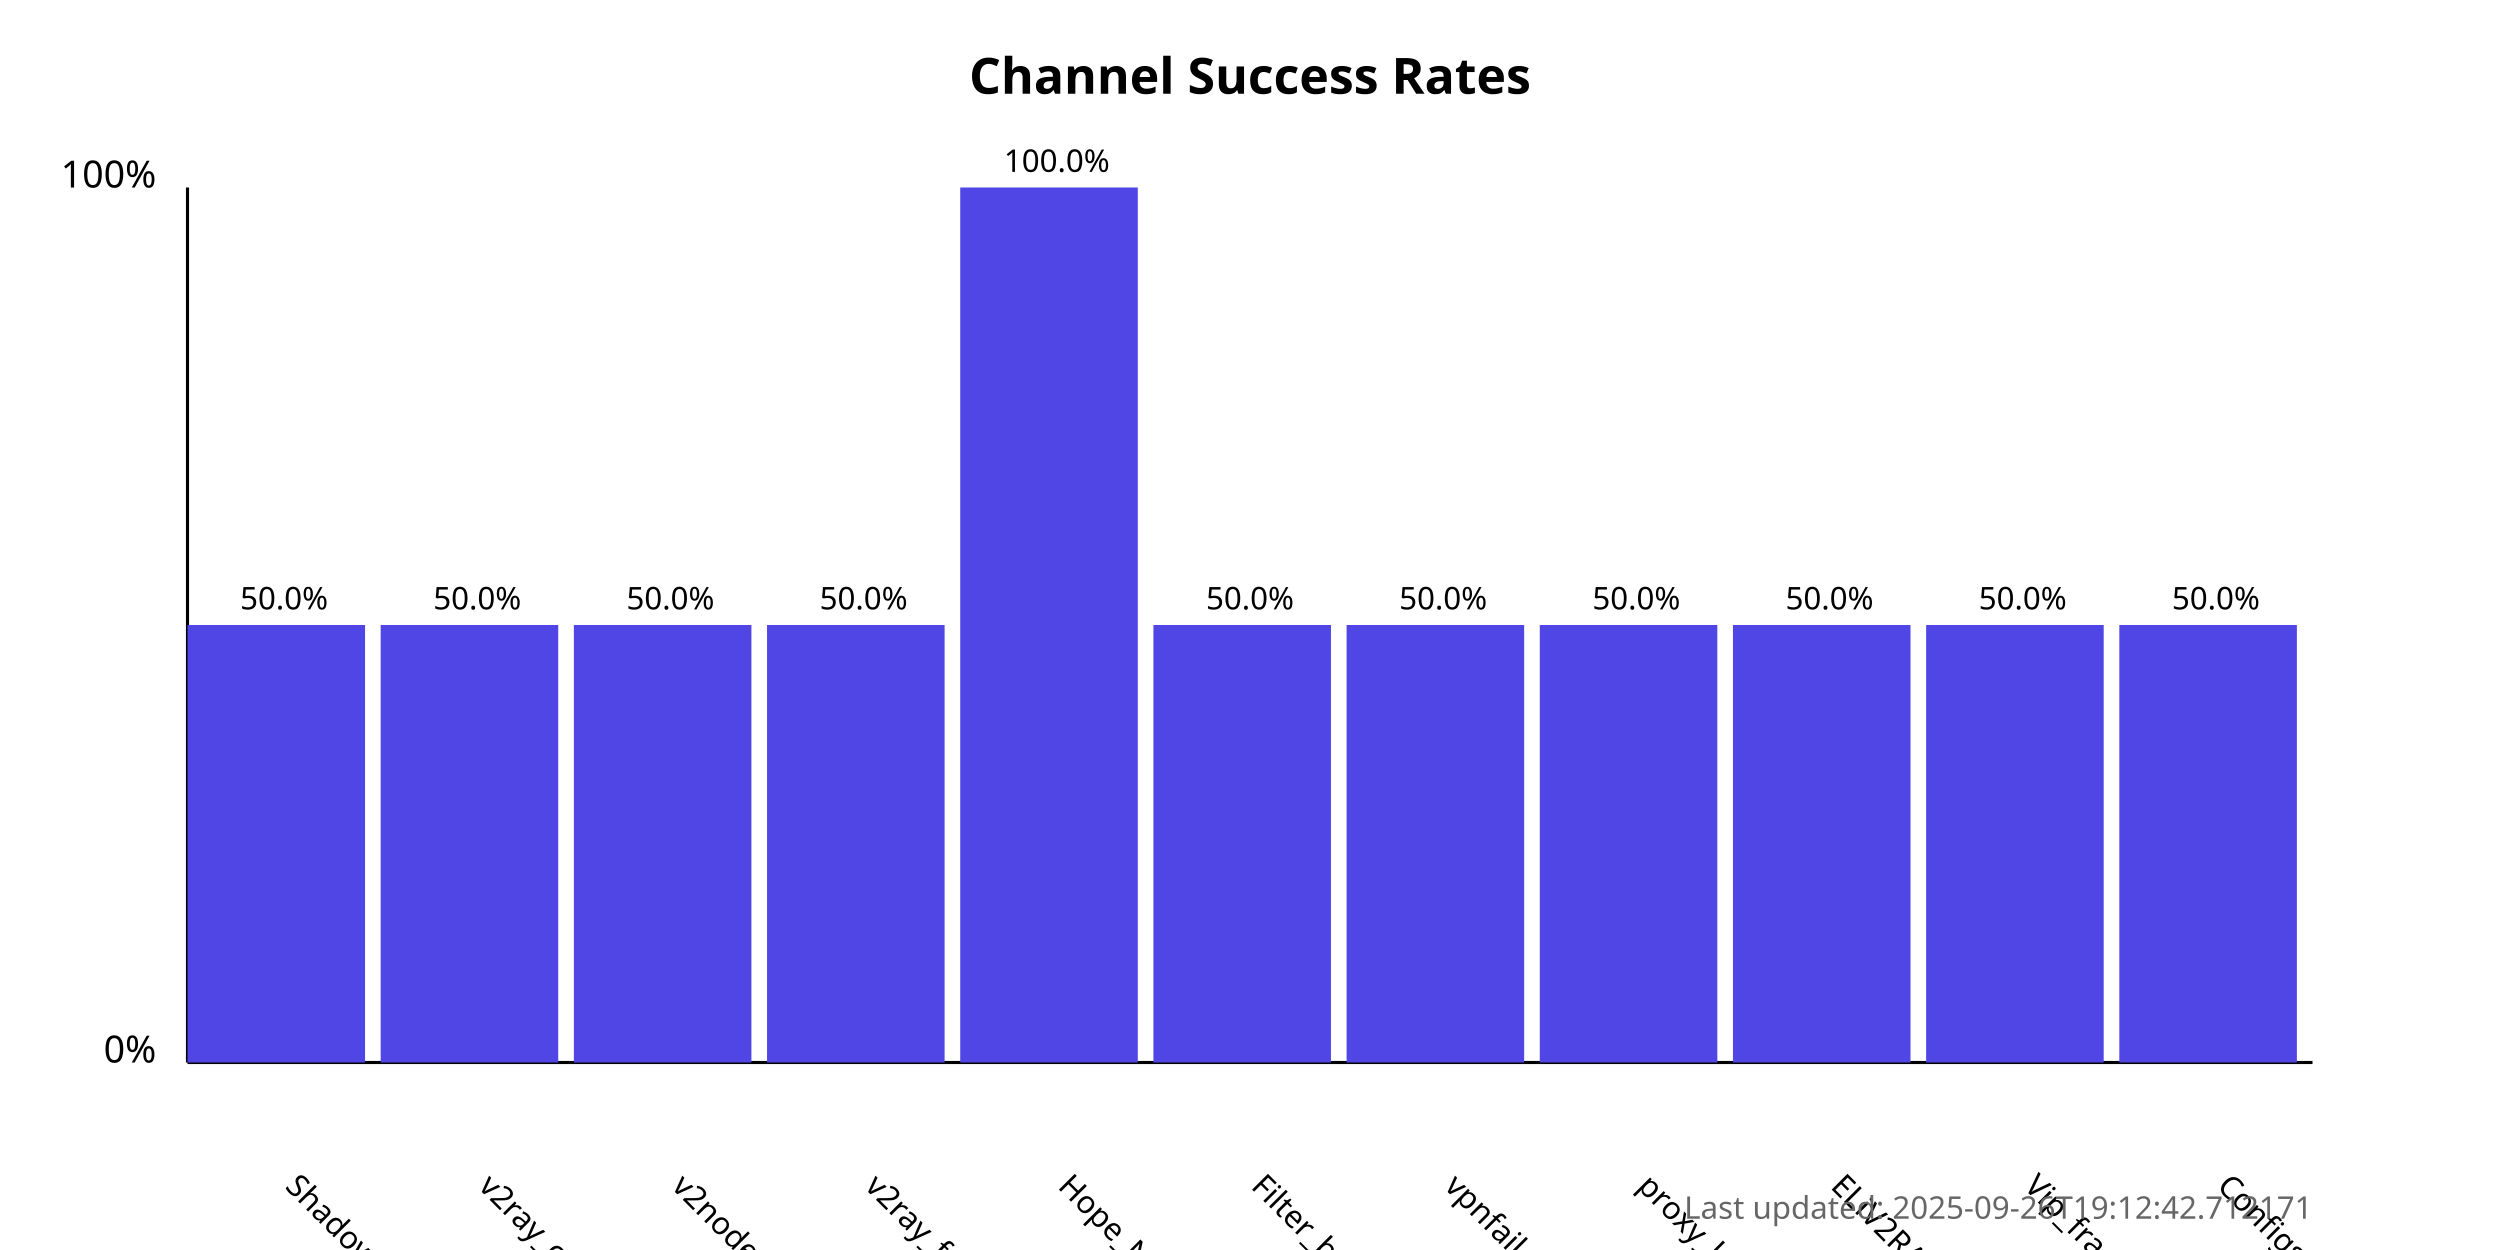
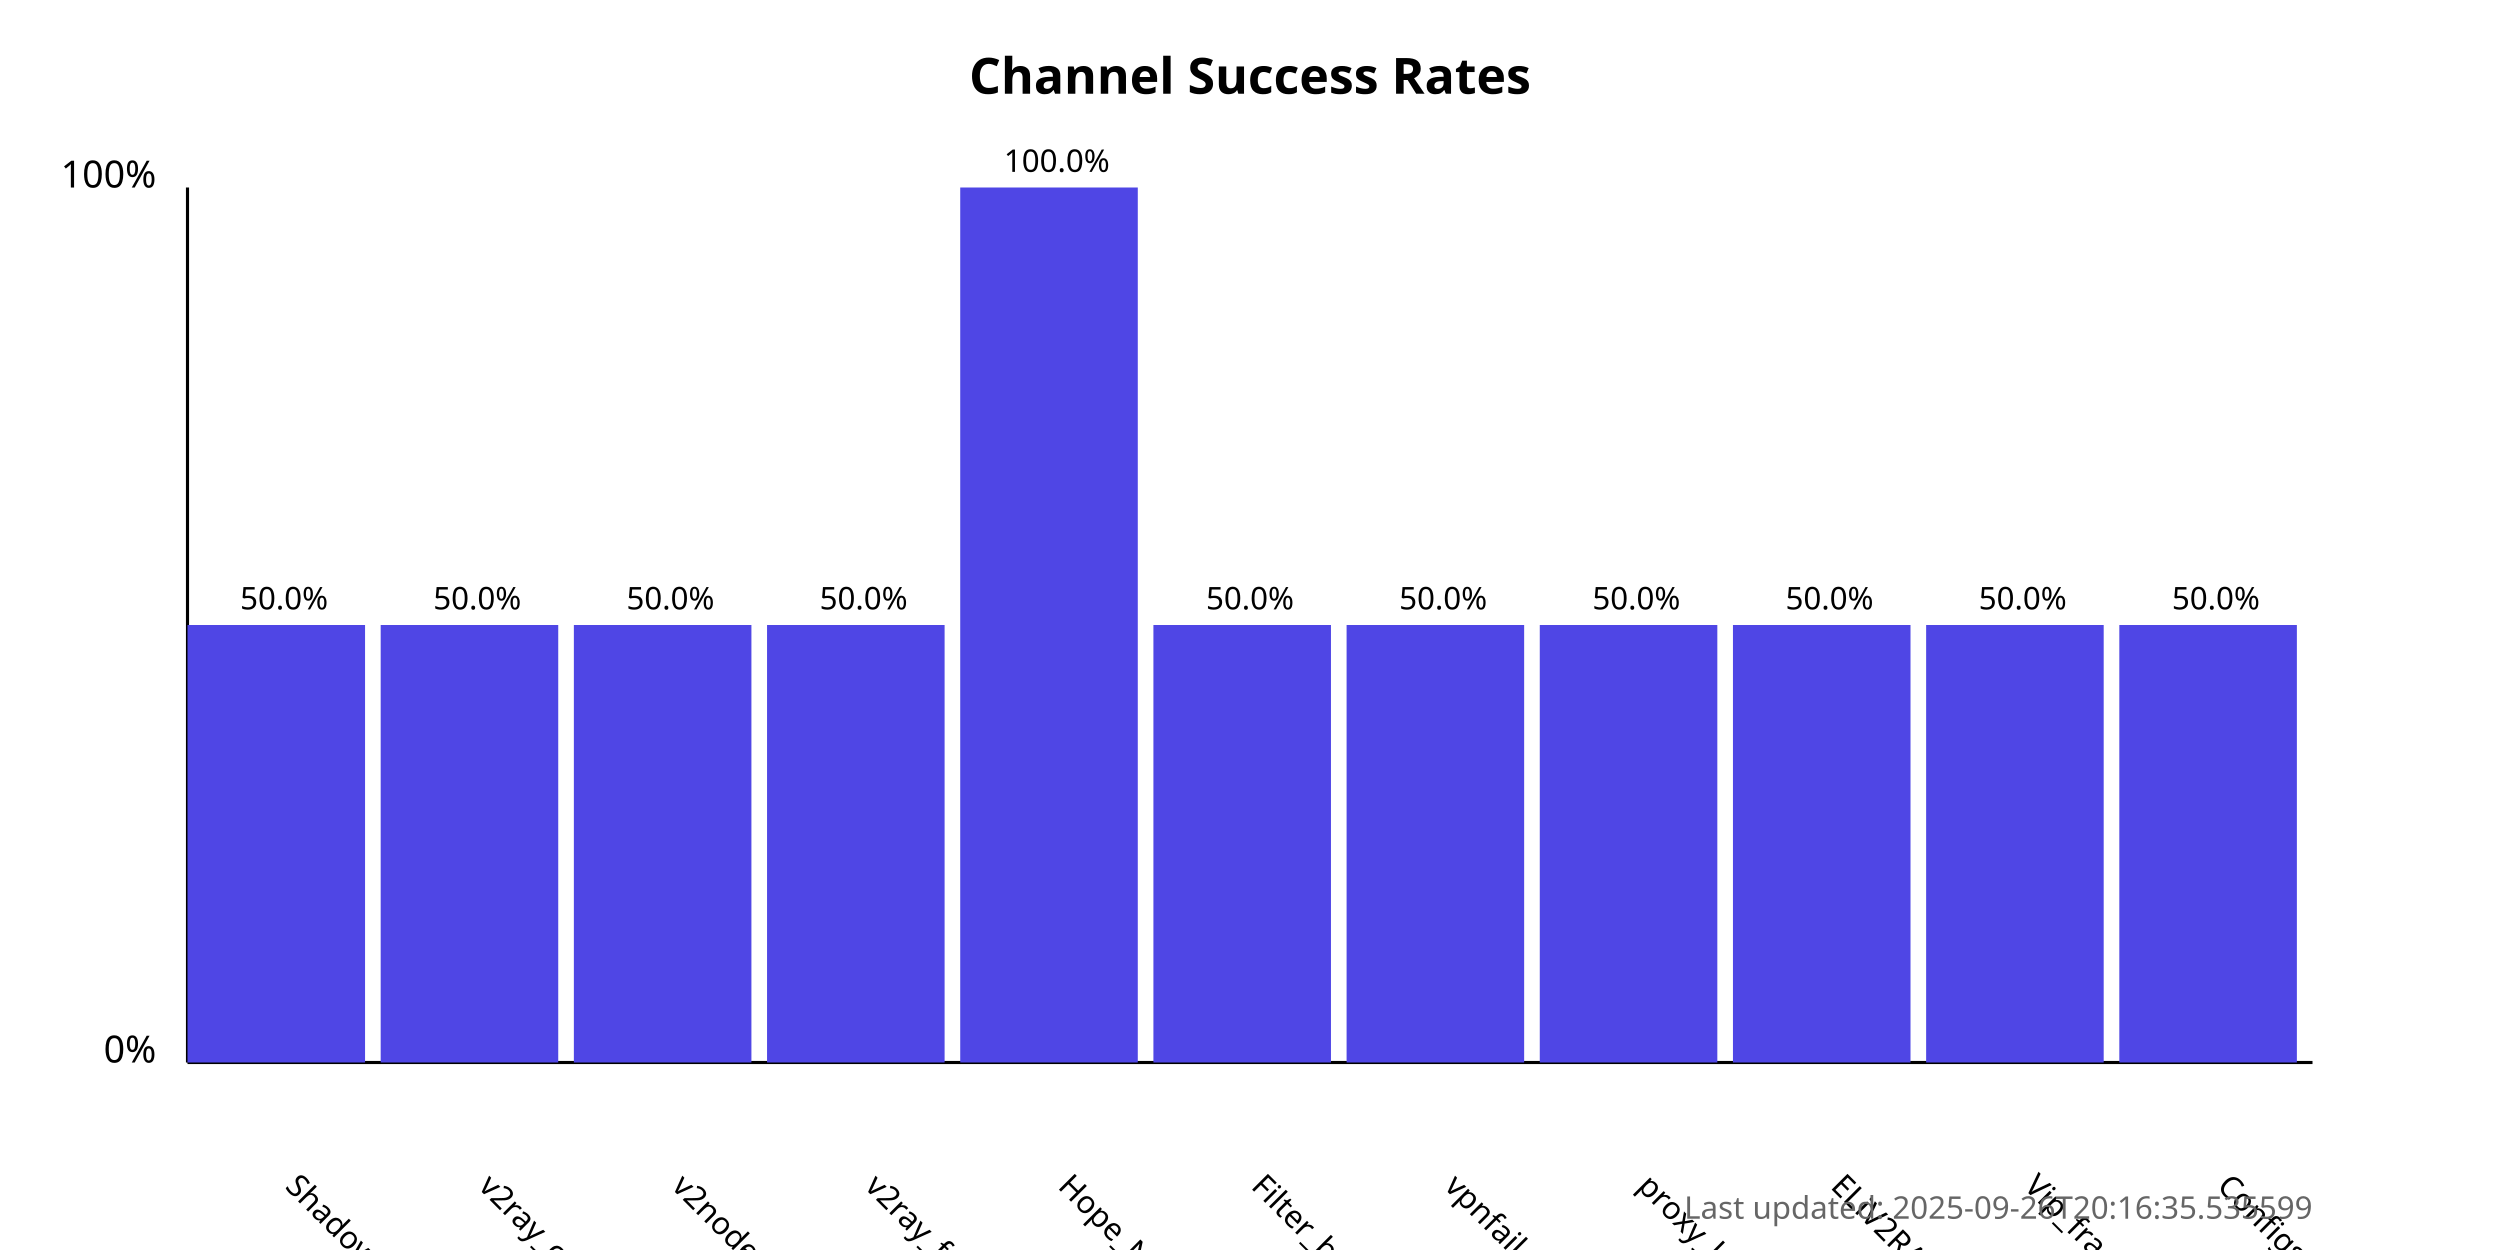
<svg xmlns="http://www.w3.org/2000/svg" width="800" height="400">
  <style>
            .chart-title { font: bold 16px sans-serif; }
            .axis-label { font: 12px sans-serif; }
            .tick-label { font: 10px sans-serif; }
            .bar { fill: #4f46e5; }
            .bar:hover { fill: #6366f1; }
            .timestamp { font: 10px sans-serif; fill: #666; }
        </style>
  <text x="400.0" y="30" text-anchor="middle" class="chart-title">
            Channel Success Rates
        </text>
  <line x1="60" y1="340" x2="60" y2="60" stroke="black" stroke-width="1" />
  <line x1="60" y1="340" x2="740" y2="340" stroke="black" stroke-width="1" />
  <text x="50" y="340" text-anchor="end" class="axis-label">0%</text>
  <text x="50" y="60" text-anchor="end" class="axis-label">100%</text>
  <g>
    <rect x="60" y="200.0" width="56.818" height="140.0" class="bar" />
    <text x="90.909" y="380" transform="rotate(45, 90.90909, 380)" text-anchor="start" class="tick-label">
                ShadowProxy66
            </text>
    <text x="90.909" y="195.0" text-anchor="middle" class="tick-label">
                50.0%
            </text>
  </g>
  <g>
    <rect x="121.818" y="200.0" width="56.818" height="140.0" class="bar" />
    <text x="152.727" y="380" transform="rotate(45, 152.7273, 380)" text-anchor="start" class="tick-label">
                v2ray_configs_pool
            </text>
    <text x="152.727" y="195.0" text-anchor="middle" class="tick-label">
                50.0%
            </text>
  </g>
  <g>
    <rect x="183.636" y="200.0" width="56.818" height="140.0" class="bar" />
    <text x="214.545" y="380" transform="rotate(45, 214.5455, 380)" text-anchor="start" class="tick-label">
                v2nodes
            </text>
    <text x="214.545" y="195.0" text-anchor="middle" class="tick-label">
                50.0%
            </text>
  </g>
  <g>
    <rect x="245.455" y="200.0" width="56.818" height="140.0" class="bar" />
    <text x="276.364" y="380" transform="rotate(45, 276.3636, 380)" text-anchor="start" class="tick-label">
                v2ray_free_conf
            </text>
    <text x="276.364" y="195.0" text-anchor="middle" class="tick-label">
                50.0%
            </text>
  </g>
  <g>
    <rect x="307.273" y="60.0" width="56.818" height="280.0" class="bar" />
    <text x="338.182" y="380" transform="rotate(45, 338.1818, 380)" text-anchor="start" class="tick-label">
                Hope_Net
            </text>
    <text x="338.182" y="55.0" text-anchor="middle" class="tick-label">
                100.0%
            </text>
  </g>
  <g>
    <rect x="369.091" y="200.0" width="56.818" height="140.0" class="bar" />
    <text x="400.0" y="380" transform="rotate(45, 400.0, 380)" text-anchor="start" class="tick-label">
                Filter_breaker
            </text>
    <text x="400.0" y="195.0" text-anchor="middle" class="tick-label">
                50.0%
            </text>
  </g>
  <g>
    <rect x="430.909" y="200.0" width="56.818" height="140.0" class="bar" />
    <text x="461.818" y="380" transform="rotate(45, 461.8182, 380)" text-anchor="start" class="tick-label">
                vpnfail_vless
            </text>
    <text x="461.818" y="195.0" text-anchor="middle" class="tick-label">
                50.0%
            </text>
  </g>
  <g>
    <rect x="492.727" y="200.0" width="56.818" height="140.0" class="bar" />
    <text x="523.636" y="380" transform="rotate(45, 523.6364, 380)" text-anchor="start" class="tick-label">
                proxy_kafee
            </text>
    <text x="523.636" y="195.0" text-anchor="middle" class="tick-label">
                50.0%
            </text>
  </g>
  <g>
    <rect x="554.545" y="200.0" width="56.818" height="140.0" class="bar" />
    <text x="585.455" y="380" transform="rotate(45, 585.4545, 380)" text-anchor="start" class="tick-label">
                ELiV2RAY
            </text>
    <text x="585.455" y="195.0" text-anchor="middle" class="tick-label">
                50.0%
            </text>
  </g>
  <g>
    <rect x="616.364" y="200.0" width="56.818" height="140.0" class="bar" />
    <text x="647.273" y="380" transform="rotate(45, 647.2727, 380)" text-anchor="start" class="tick-label">
                Vip_fragment_v2ray
            </text>
    <text x="647.273" y="195.0" text-anchor="middle" class="tick-label">
                50.0%
            </text>
  </g>
  <g>
    <rect x="678.182" y="200.0" width="56.818" height="140.0" class="bar" />
    <text x="709.091" y="380" transform="rotate(45, 709.0909, 380)" text-anchor="start" class="tick-label">
                ConfigsHubPlus
            </text>
    <text x="709.091" y="195.0" text-anchor="middle" class="tick-label">
                50.0%
            </text>
  </g>
  <text x="740" y="390" text-anchor="end" class="timestamp">
-             Last updated: 2025-09-26T19:12:42.712171
+             Last updated: 2025-09-26T20:16:35.535599
        </text>
</svg>
